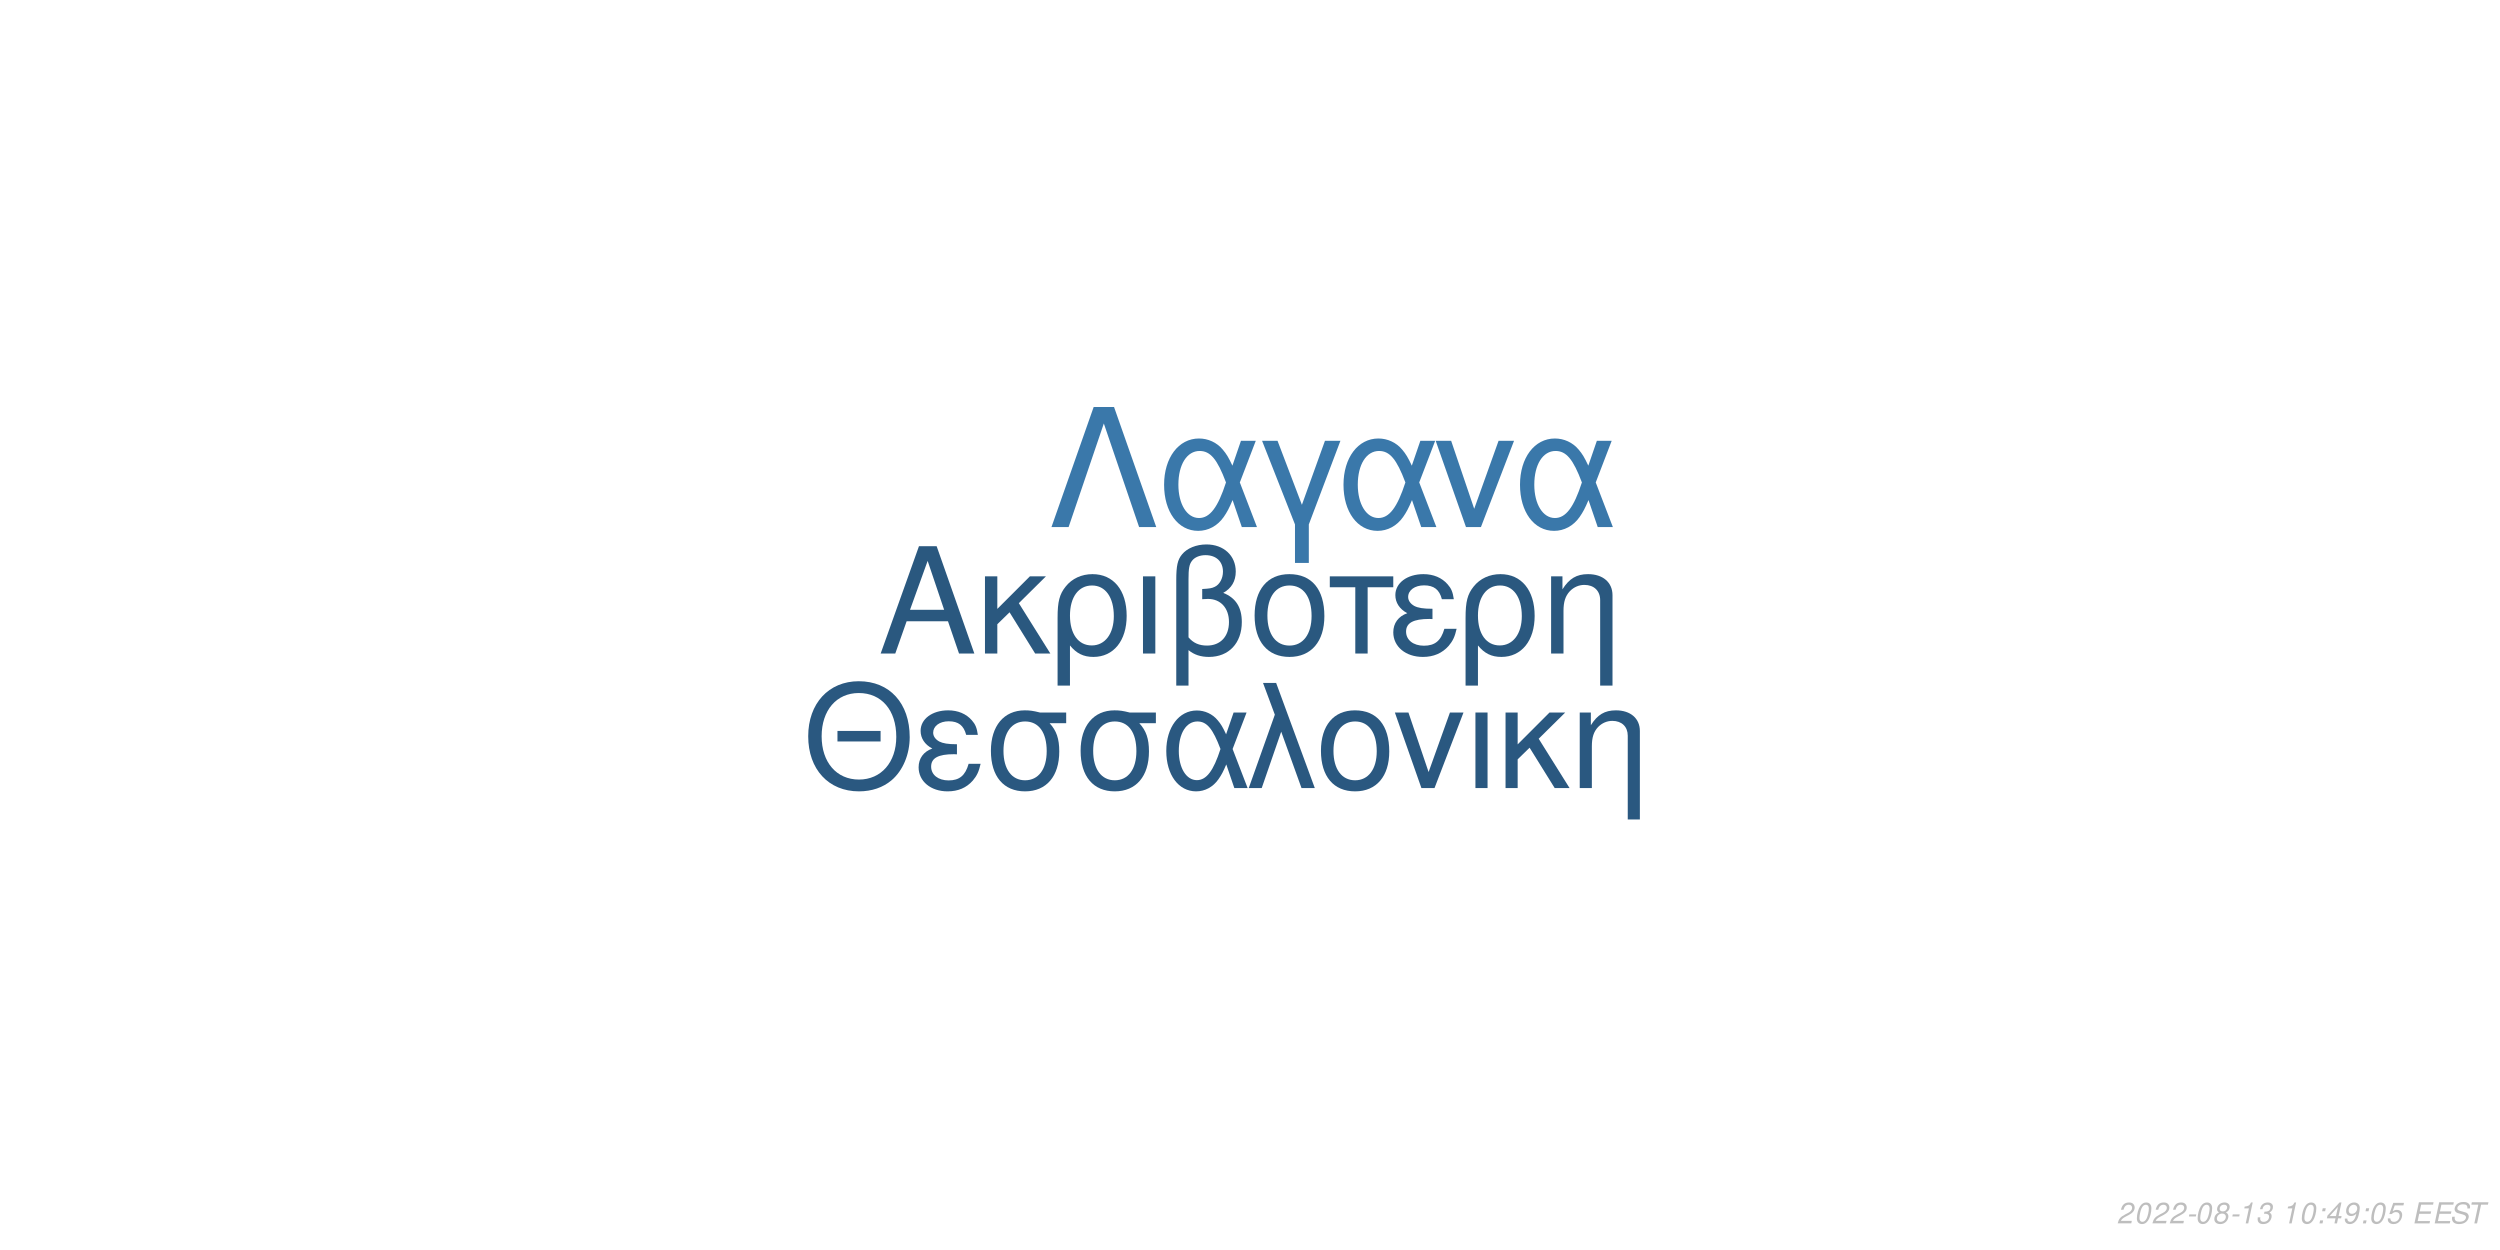
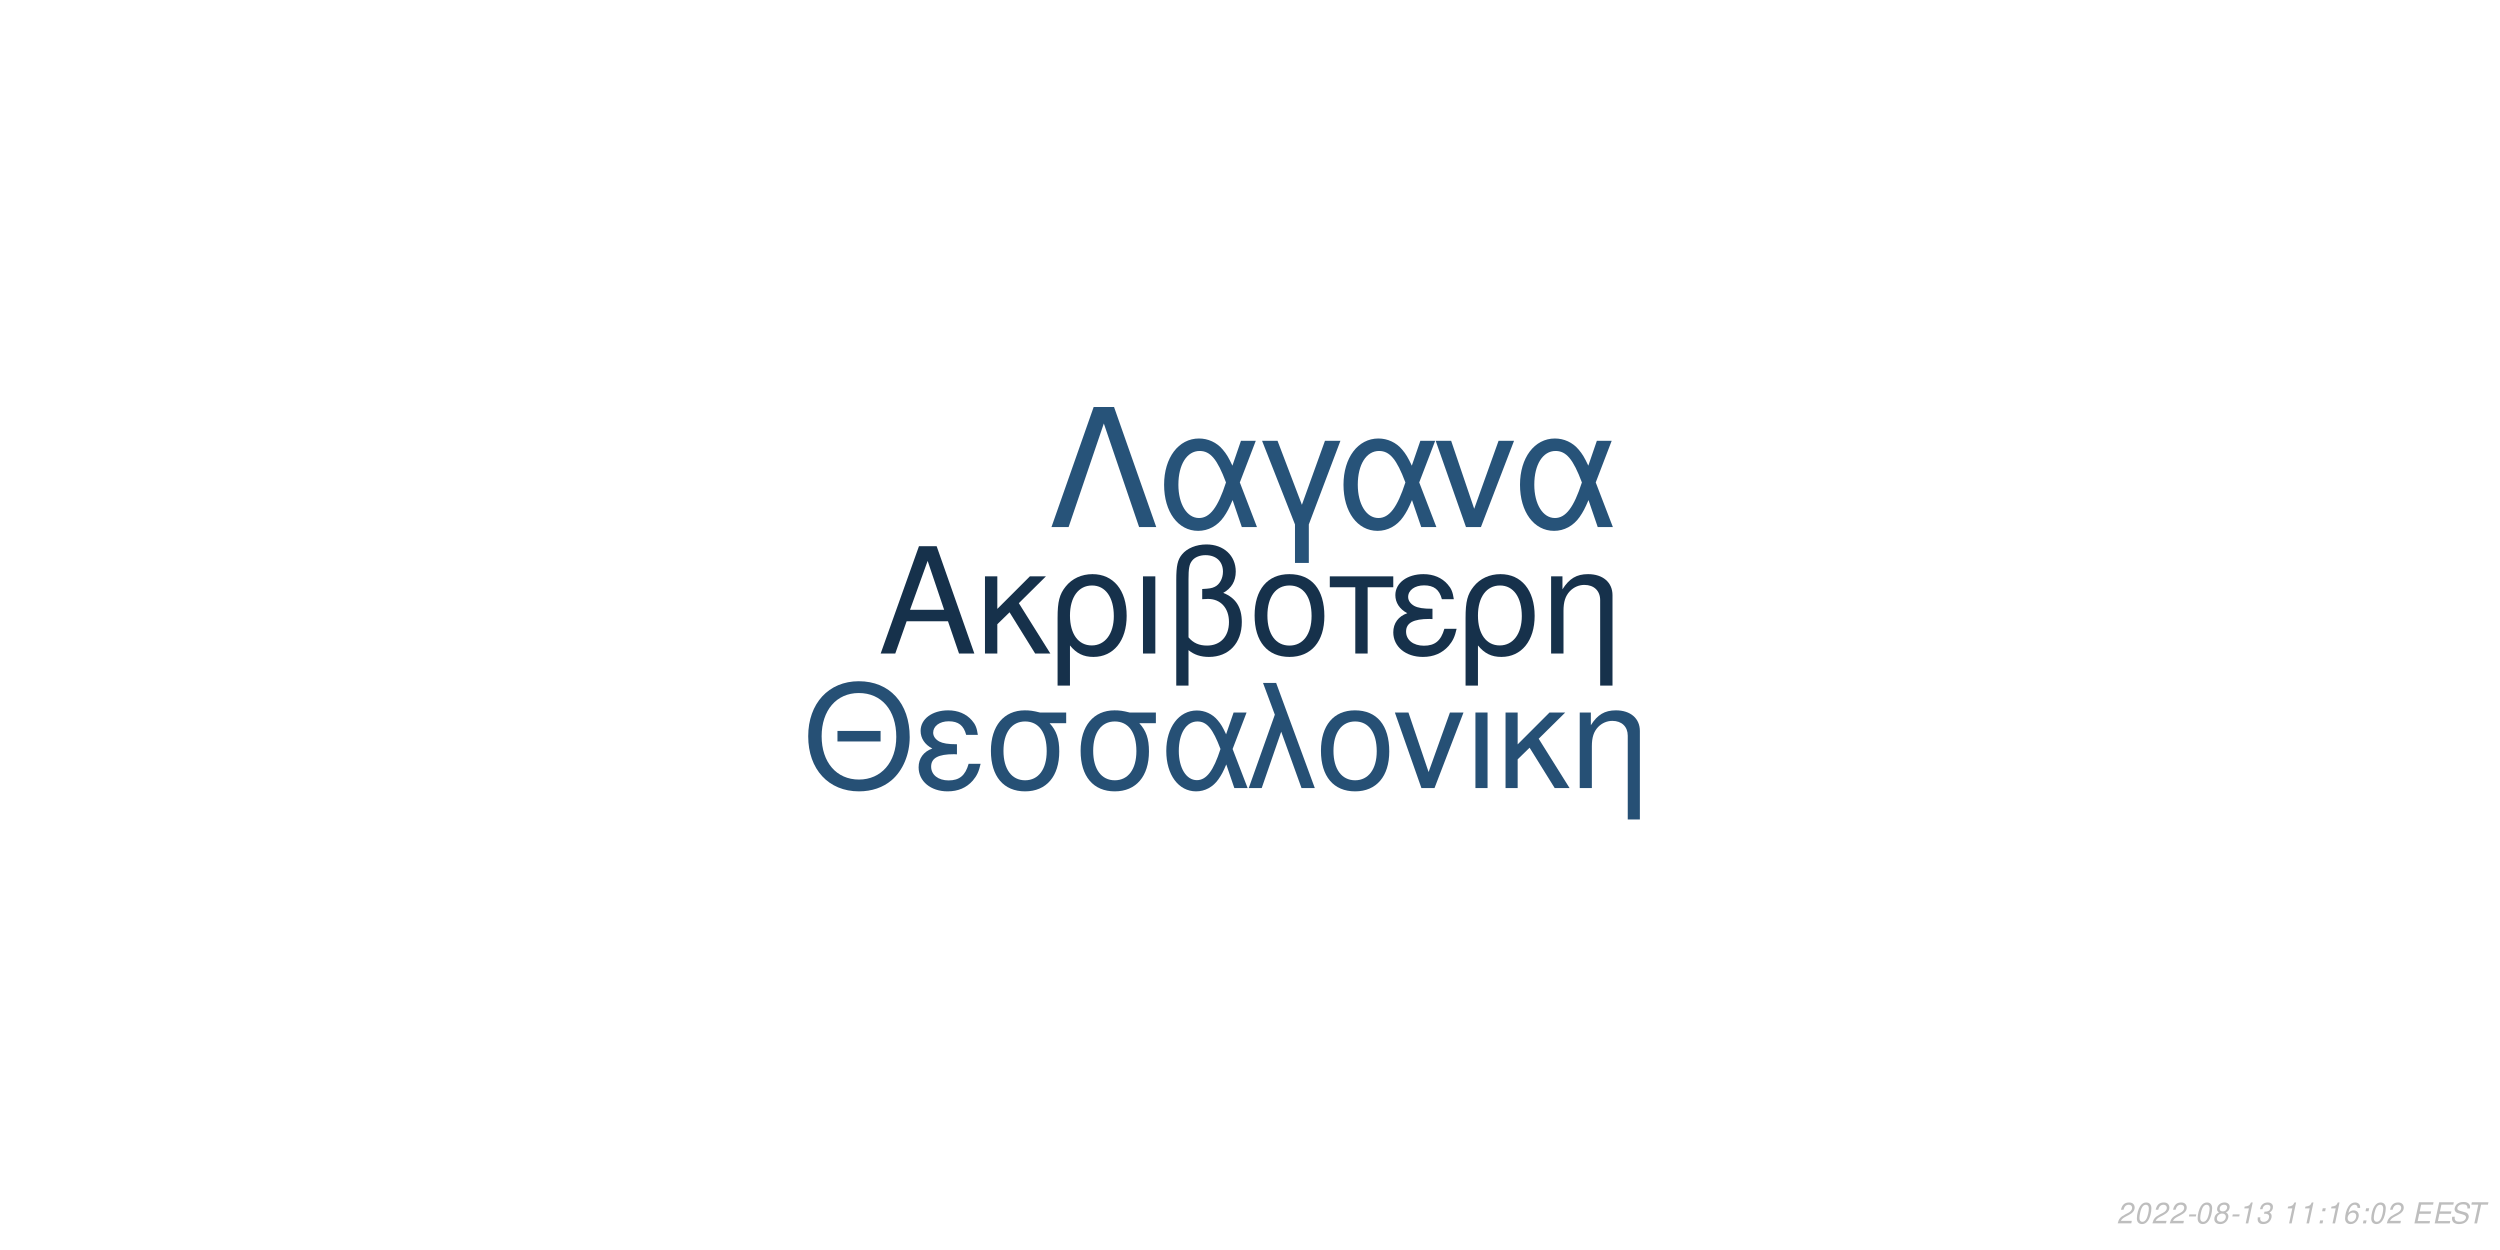
<svg xmlns="http://www.w3.org/2000/svg" xmlns:xlink="http://www.w3.org/1999/xlink" width="864pt" height="432pt" viewBox="0 0 864 432" version="1.1">
  <defs>
    <g>
      <symbol overflow="visible" id="glyph0-0">
        <path style="stroke:none;" d="" />
      </symbol>
      <symbol overflow="visible" id="glyph0-1">
        <path style="stroke:none;" d="M 24.125 -11.141 L 27.938 0 L 33.234 0 L 20.203 -37.094 L 14.094 -37.094 L 0.859 0 L 5.906 0 L 9.828 -11.141 Z M 22.797 -15.109 L 11 -15.109 L 17.094 -32.016 Z M 22.797 -15.109 " />
      </symbol>
      <symbol overflow="visible" id="glyph0-2">
        <path style="stroke:none;" d="M 7.172 -15.422 L 7.172 -26.672 L 2.906 -26.672 L 2.906 0 L 7.172 0 L 7.172 -10.125 L 11.406 -14.25 L 20.25 0 L 25.5 0 L 14.609 -17.406 L 23.969 -26.672 L 18.422 -26.672 Z M 7.172 -15.422 " />
      </symbol>
      <symbol overflow="visible" id="glyph0-3">
        <path style="stroke:none;" d="M 3 11.094 L 7.281 11.094 L 7.281 -2.797 C 9.516 -0.047 11.953 1.172 15.375 1.172 C 22.344 1.172 26.875 -4.422 26.875 -13.031 C 26.875 -21.891 22.297 -27.438 15.062 -27.438 C 11.297 -27.438 7.984 -25.906 5.797 -23.156 C 3.672 -20.516 3 -17.969 3 -12.359 Z M 14.906 -23.516 C 19.547 -23.516 22.438 -19.438 22.438 -12.922 C 22.438 -6.812 19.391 -2.797 14.812 -2.797 C 10.172 -2.797 7.281 -6.766 7.281 -13.125 C 7.281 -19.484 10.234 -23.516 14.906 -23.516 Z M 14.906 -23.516 " />
      </symbol>
      <symbol overflow="visible" id="glyph0-4">
        <path style="stroke:none;" d="M 3.516 0 L 7.781 0 L 7.781 -26.672 L 3.516 -26.672 Z M 3.516 0 " />
      </symbol>
      <symbol overflow="visible" id="glyph0-5">
        <path style="stroke:none;" d="M 4.016 11.094 L 8.25 11.094 L 8.25 -1.172 C 10.172 0.406 12.422 1.172 15.312 1.172 C 22.188 1.172 26.672 -3.609 26.672 -10.891 C 26.672 -15.984 24.578 -19.234 20.25 -20.969 C 23.109 -22.547 24.578 -25.031 24.578 -28.344 C 24.578 -33.844 20.406 -37.703 14.453 -37.703 C 10.938 -37.703 7.734 -36.391 6 -34.25 C 4.484 -32.422 4.016 -30.328 4.016 -25.391 Z M 8.25 -25.656 C 8.25 -29.359 8.5 -30.844 9.469 -32.062 C 10.375 -33.281 12.156 -34 14.094 -34 C 17.812 -34 20.156 -31.812 20.156 -28.297 C 20.156 -25.953 18.984 -23.812 17.297 -23.047 C 16.281 -22.547 15.469 -22.438 12.984 -22.297 L 12.984 -18.781 C 13.734 -18.828 14.344 -18.875 14.969 -18.875 C 19.344 -18.875 22.234 -15.719 22.234 -10.891 C 22.234 -5.906 19.281 -2.75 14.656 -2.75 C 11.953 -2.75 9.922 -3.609 8.25 -5.594 Z M 8.25 -25.656 " />
      </symbol>
      <symbol overflow="visible" id="glyph0-6">
        <path style="stroke:none;" d="M 14.094 -27.438 C 6.562 -27.438 2.094 -22.094 2.094 -13.125 C 2.094 -4.125 6.562 1.172 14.141 1.172 C 21.672 1.172 26.203 -4.172 26.203 -12.922 C 26.203 -22.188 21.828 -27.438 14.094 -27.438 Z M 14.141 -23.516 C 18.938 -23.516 21.781 -19.594 21.781 -12.984 C 21.781 -6.672 18.828 -2.75 14.141 -2.75 C 9.422 -2.75 6.516 -6.672 6.516 -13.125 C 6.516 -19.594 9.422 -23.516 14.141 -23.516 Z M 14.141 -23.516 " />
      </symbol>
      <symbol overflow="visible" id="glyph0-7">
        <path style="stroke:none;" d="M 7.891 0 L 12.156 0 L 12.156 -22.906 L 21.016 -22.906 L 21.016 -26.672 L -0.922 -26.672 L -0.922 -22.906 L 7.891 -22.906 Z M 7.891 0 " />
      </symbol>
      <symbol overflow="visible" id="glyph0-8">
        <path style="stroke:none;" d="M 14.562 -15.469 C 11.344 -15.469 9.562 -15.781 8.297 -16.438 C 6.922 -17.203 6.156 -18.328 6.156 -19.547 C 6.156 -21.891 8.453 -23.562 11.656 -23.562 C 15.062 -23.562 16.953 -22.094 17.812 -18.781 L 21.938 -18.781 C 21.578 -21.266 21.062 -22.5 19.797 -23.922 C 17.812 -26.203 14.906 -27.438 11.453 -27.438 C 5.797 -27.438 1.734 -24.375 1.734 -20.203 C 1.734 -17.609 3.156 -15.375 5.859 -13.938 C 2.797 -12.875 1.016 -10.484 1.016 -7.328 C 1.016 -2.391 5.297 1.172 11.25 1.172 C 14.969 1.172 17.906 -0.109 20.156 -2.641 C 21.578 -4.328 22.297 -5.797 22.906 -8.547 L 18.672 -8.547 C 17.5 -4.422 15.422 -2.703 11.609 -2.703 C 7.938 -2.703 5.438 -4.688 5.438 -7.578 C 5.438 -10.578 7.938 -11.953 13.484 -11.953 C 13.641 -11.953 14.094 -11.953 14.562 -11.906 Z M 14.562 -15.469 " />
      </symbol>
      <symbol overflow="visible" id="glyph0-9">
        <path style="stroke:none;" d="M 3.562 -26.672 L 3.562 0 L 7.844 0 L 7.844 -14.703 C 7.844 -17.906 8.5 -19.891 10.031 -21.531 C 11.406 -22.953 13.188 -23.719 15.062 -23.719 C 18.375 -23.719 20.516 -21.672 20.516 -18.469 L 20.516 11.094 L 24.781 11.094 L 24.781 -20.156 C 24.781 -24.578 21.469 -27.438 16.328 -27.438 C 12.359 -27.438 9.828 -25.906 7.484 -22.188 L 7.484 -26.672 Z M 3.562 -26.672 " />
      </symbol>
      <symbol overflow="visible" id="glyph1-0">
        <path style="stroke:none;" d="" />
      </symbol>
      <symbol overflow="visible" id="glyph1-1">
        <path style="stroke:none;" d="M 26.859 -19.734 L 11.953 -19.734 L 11.953 -16.094 L 26.859 -16.094 Z M 19.328 -36.922 C 8.922 -36.922 1.844 -29.25 1.844 -17.891 C 1.844 -6.484 8.875 1.141 19.391 1.141 C 23.812 1.141 27.703 -0.203 30.641 -2.688 C 34.578 -6.031 36.922 -11.656 36.922 -17.594 C 36.922 -29.297 30 -36.922 19.328 -36.922 Z M 19.328 -32.844 C 27.203 -32.844 32.281 -26.906 32.281 -17.688 C 32.281 -8.922 27.062 -2.938 19.391 -2.938 C 11.609 -2.938 6.484 -8.922 6.484 -17.891 C 6.484 -26.859 11.609 -32.844 19.328 -32.844 Z M 19.328 -32.844 " />
      </symbol>
      <symbol overflow="visible" id="glyph1-2">
        <path style="stroke:none;" d="M 14.25 -15.141 C 11.109 -15.141 9.375 -15.453 8.125 -16.094 C 6.781 -16.844 6.031 -17.938 6.031 -19.141 C 6.031 -21.422 8.266 -23.078 11.406 -23.078 C 14.75 -23.078 16.594 -21.625 17.438 -18.391 L 21.469 -18.391 C 21.125 -20.828 20.625 -22.031 19.391 -23.422 C 17.438 -25.656 14.594 -26.859 11.219 -26.859 C 5.688 -26.859 1.688 -23.875 1.688 -19.781 C 1.688 -17.234 3.094 -15.047 5.734 -13.656 C 2.734 -12.609 1 -10.266 1 -7.172 C 1 -2.344 5.188 1.141 11.016 1.141 C 14.656 1.141 17.547 -0.094 19.734 -2.594 C 21.125 -4.234 21.828 -5.688 22.422 -8.375 L 18.281 -8.375 C 17.141 -4.328 15.094 -2.641 11.359 -2.641 C 7.766 -2.641 5.328 -4.578 5.328 -7.422 C 5.328 -10.359 7.766 -11.703 13.203 -11.703 C 13.359 -11.703 13.797 -11.703 14.25 -11.656 Z M 14.25 -15.141 " />
      </symbol>
      <symbol overflow="visible" id="glyph1-3">
        <path style="stroke:none;" d="M 29 -26.109 L 19.938 -26.109 C 17.594 -26.703 16.438 -26.859 14.703 -26.859 C 7.469 -26.859 2.984 -21.469 2.984 -12.859 C 2.984 -4.031 7.375 1.141 14.797 1.141 C 22.172 1.141 26.609 -4.078 26.609 -12.656 C 26.609 -17.047 25.656 -19.828 23.266 -22.422 L 29 -22.422 Z M 14.797 -23.016 C 19.531 -23.016 22.266 -19.234 22.266 -12.75 C 22.266 -6.531 19.438 -2.688 14.797 -2.688 C 10.172 -2.688 7.328 -6.531 7.328 -12.859 C 7.328 -19.188 10.172 -23.016 14.797 -23.016 Z M 14.797 -23.016 " />
      </symbol>
      <symbol overflow="visible" id="glyph1-4">
        <path style="stroke:none;" d="M 29.344 -26.109 L 24.859 -26.109 L 22.266 -18.578 C 21.125 -21.031 20.484 -22.125 19.328 -23.469 C 17.547 -25.609 14.906 -26.812 12.156 -26.812 C 5.984 -26.812 1.594 -20.984 1.594 -12.812 C 1.594 -4.578 5.828 1.141 11.906 1.141 C 14.953 1.141 17.734 -0.344 19.625 -3.047 C 20.672 -4.531 21.281 -5.688 22.328 -8.172 L 25.109 0 L 29.703 0 L 24.516 -13.5 Z M 20.328 -13.5 C 17.891 -5.922 15.453 -2.734 12.156 -2.734 C 8.516 -2.734 5.922 -6.922 5.922 -12.812 C 5.922 -18.938 8.516 -23.016 12.359 -23.016 C 15.594 -23.016 17.688 -20.531 20.328 -13.5 Z M 20.328 -13.5 " />
      </symbol>
      <symbol overflow="visible" id="glyph1-5">
        <path style="stroke:none;" d="M 1.094 0 L 5.578 0 L 12.312 -19.484 L 19.328 0 L 23.922 0 L 10.562 -36.328 L 6.031 -36.328 L 10.109 -25.359 Z M 1.094 0 " />
      </symbol>
      <symbol overflow="visible" id="glyph1-6">
        <path style="stroke:none;" d="M 13.797 -26.859 C 6.422 -26.859 2.047 -21.625 2.047 -12.859 C 2.047 -4.031 6.422 1.141 13.859 1.141 C 21.234 1.141 25.656 -4.078 25.656 -12.656 C 25.656 -21.719 21.375 -26.859 13.797 -26.859 Z M 13.859 -23.016 C 18.531 -23.016 21.328 -19.188 21.328 -12.703 C 21.328 -6.531 18.438 -2.688 13.859 -2.688 C 9.219 -2.688 6.375 -6.531 6.375 -12.859 C 6.375 -19.188 9.219 -23.016 13.859 -23.016 Z M 13.859 -23.016 " />
      </symbol>
      <symbol overflow="visible" id="glyph1-7">
        <path style="stroke:none;" d="M 14.297 0 L 24.312 -26.109 L 19.625 -26.109 L 12.25 -5.531 L 5.281 -26.109 L 0.594 -26.109 L 9.766 0 Z M 14.297 0 " />
      </symbol>
      <symbol overflow="visible" id="glyph1-8">
        <path style="stroke:none;" d="M 3.438 0 L 7.625 0 L 7.625 -26.109 L 3.438 -26.109 Z M 3.438 0 " />
      </symbol>
      <symbol overflow="visible" id="glyph1-9">
        <path style="stroke:none;" d="M 7.031 -15.094 L 7.031 -26.109 L 2.844 -26.109 L 2.844 0 L 7.031 0 L 7.031 -9.922 L 11.156 -13.953 L 19.828 0 L 24.969 0 L 14.297 -17.047 L 23.469 -26.109 L 18.031 -26.109 Z M 7.031 -15.094 " />
      </symbol>
      <symbol overflow="visible" id="glyph1-10">
        <path style="stroke:none;" d="M 3.484 -26.109 L 3.484 0 L 7.672 0 L 7.672 -14.406 C 7.672 -17.547 8.328 -19.484 9.812 -21.078 C 11.156 -22.469 12.906 -23.219 14.75 -23.219 C 17.984 -23.219 20.078 -21.234 20.078 -18.094 L 20.078 10.859 L 24.266 10.859 L 24.266 -19.734 C 24.266 -24.062 21.031 -26.859 16 -26.859 C 12.109 -26.859 9.609 -25.359 7.328 -21.719 L 7.328 -26.109 Z M 3.484 -26.109 " />
      </symbol>
      <symbol overflow="visible" id="glyph2-0">
        <path style="stroke:none;" d="" />
      </symbol>
      <symbol overflow="visible" id="glyph2-1">
        <path style="stroke:none;" d="M 22.531 -41.484 L 15.484 -41.484 L 0.906 0 L 6.828 0 L 19 -35.797 L 31.188 0 L 37.109 0 Z M 22.531 -41.484 " />
      </symbol>
      <symbol overflow="visible" id="glyph2-2">
        <path style="stroke:none;" d="M 33.516 -29.812 L 28.391 -29.812 L 25.438 -21.219 C 24.125 -24.016 23.391 -25.266 22.078 -26.797 C 20.031 -29.25 17.016 -30.609 13.891 -30.609 C 6.828 -30.609 1.828 -23.953 1.828 -14.625 C 1.828 -5.234 6.656 1.312 13.594 1.312 C 17.078 1.312 20.266 -0.391 22.422 -3.469 C 23.609 -5.172 24.297 -6.484 25.5 -9.328 L 28.688 0 L 33.922 0 L 28 -15.422 Z M 23.219 -15.422 C 20.422 -6.766 17.641 -3.125 13.891 -3.125 C 9.734 -3.125 6.766 -7.906 6.766 -14.625 C 6.766 -21.625 9.734 -26.297 14.109 -26.297 C 17.812 -26.297 20.203 -23.453 23.219 -15.422 Z M 23.219 -15.422 " />
      </symbol>
      <symbol overflow="visible" id="glyph2-3">
        <path style="stroke:none;" d="M 12.062 12.406 L 16.844 12.406 L 16.844 -0.906 L 27.766 -29.812 L 22.422 -29.812 L 14.453 -7.688 L 6.031 -29.812 L 0.688 -29.812 L 12.062 -0.906 Z M 12.062 12.406 " />
      </symbol>
      <symbol overflow="visible" id="glyph2-4">
        <path style="stroke:none;" d="M 16.328 0 L 27.766 -29.812 L 22.422 -29.812 L 14 -6.312 L 6.031 -29.812 L 0.688 -29.812 L 11.156 0 Z M 16.328 0 " />
      </symbol>
      <symbol overflow="visible" id="glyph3-0">
        <path style="stroke:none;" d="" />
      </symbol>
      <symbol overflow="visible" id="glyph3-1">
        <path style="stroke:none;" d="M 5.234 -0.875 L 1.469 -0.875 C 1.641 -1.375 2.203 -1.891 3.109 -2.344 L 4.234 -2.938 C 5.562 -3.625 6.219 -4.469 6.219 -5.484 C 6.219 -5.938 6.062 -6.359 5.797 -6.656 C 5.469 -7.047 4.984 -7.234 4.312 -7.234 C 2.766 -7.234 1.891 -6.453 1.484 -4.734 L 2.375 -4.734 C 2.484 -5.188 2.609 -5.484 2.797 -5.75 C 3.094 -6.203 3.609 -6.453 4.188 -6.453 C 4.891 -6.453 5.344 -6.031 5.344 -5.375 C 5.344 -4.703 4.859 -4.094 4.016 -3.656 L 2.984 -3.125 C 1.234 -2.188 0.797 -1.656 0.344 -0.016 L 5.047 -0.016 Z M 5.234 -0.875 " />
      </symbol>
      <symbol overflow="visible" id="glyph3-2">
        <path style="stroke:none;" d="M 4.203 -7.234 C 3.375 -7.234 2.688 -6.812 2.125 -5.984 C 1.484 -5.047 0.984 -3.188 0.984 -1.734 C 0.984 -1.109 1.172 -0.562 1.484 -0.266 C 1.797 0.047 2.281 0.234 2.766 0.234 C 3.625 0.234 4.281 -0.156 4.859 -1.016 C 5.516 -1.953 6 -3.797 6 -5.266 C 6 -6.5 5.328 -7.234 4.203 -7.234 Z M 4.094 -6.453 C 4.734 -6.453 5.125 -5.984 5.125 -5.156 C 5.125 -4.203 4.781 -2.625 4.406 -1.812 C 3.984 -0.938 3.516 -0.547 2.875 -0.547 C 2.25 -0.547 1.875 -1.031 1.875 -1.828 C 1.875 -2.797 2.203 -4.344 2.594 -5.203 C 2.984 -6.047 3.453 -6.453 4.094 -6.453 Z M 4.094 -6.453 " />
      </symbol>
      <symbol overflow="visible" id="glyph3-3">
        <path style="stroke:none;" d="M 3.516 -3.125 L 1.125 -3.125 L 0.969 -2.406 L 3.359 -2.406 Z M 3.516 -3.125 " />
      </symbol>
      <symbol overflow="visible" id="glyph3-4">
        <path style="stroke:none;" d="M 4.766 -3.797 C 5.078 -3.969 5.234 -4.078 5.438 -4.234 C 5.812 -4.594 6.062 -5.172 6.062 -5.734 C 6.062 -6.625 5.344 -7.234 4.266 -7.234 C 2.812 -7.234 1.703 -6.219 1.703 -4.875 C 1.703 -4.406 1.875 -4.125 2.359 -3.812 C 1.297 -3.312 0.75 -2.516 0.75 -1.469 C 0.75 -0.438 1.547 0.234 2.812 0.234 C 3.656 0.234 4.359 -0.094 4.938 -0.734 C 5.359 -1.234 5.609 -1.859 5.609 -2.438 C 5.609 -3.047 5.312 -3.516 4.766 -3.797 Z M 4.109 -6.453 C 4.797 -6.453 5.188 -6.125 5.188 -5.578 C 5.188 -5.266 5.062 -4.922 4.859 -4.672 C 4.562 -4.312 4.188 -4.156 3.656 -4.156 C 2.984 -4.156 2.594 -4.453 2.594 -4.984 C 2.594 -5.859 3.203 -6.453 4.109 -6.453 Z M 3.453 -3.406 C 4.234 -3.406 4.734 -2.984 4.734 -2.312 C 4.734 -1.312 3.922 -0.547 2.875 -0.547 C 2.125 -0.547 1.625 -0.969 1.625 -1.625 C 1.625 -2.609 2.438 -3.406 3.453 -3.406 Z M 3.453 -3.406 " />
      </symbol>
      <symbol overflow="visible" id="glyph3-5">
        <path style="stroke:none;" d="M 3.703 -5.188 L 2.594 0 L 3.469 0 L 5.016 -7.234 L 4.438 -7.234 C 3.906 -6.156 3.688 -6.016 2.234 -5.812 L 2.109 -5.188 Z M 3.703 -5.188 " />
      </symbol>
      <symbol overflow="visible" id="glyph3-6">
        <path style="stroke:none;" d="M 2.922 -3.312 C 3.125 -3.344 3.234 -3.344 3.375 -3.344 C 4.203 -3.344 4.688 -3 4.688 -2.406 C 4.688 -1.312 3.906 -0.547 2.781 -0.547 C 2.047 -0.547 1.594 -0.938 1.594 -1.562 C 1.594 -1.719 1.609 -1.844 1.656 -2.094 L 0.766 -2.094 C 0.734 -1.797 0.719 -1.641 0.719 -1.469 C 0.719 -0.375 1.406 0.234 2.641 0.234 C 3.547 0.234 4.297 -0.078 4.812 -0.656 C 5.266 -1.156 5.562 -1.875 5.562 -2.547 C 5.562 -3.125 5.344 -3.453 4.797 -3.734 C 5.641 -4.234 6.016 -4.844 6.016 -5.734 C 6.016 -6.656 5.312 -7.234 4.203 -7.234 C 3.375 -7.234 2.672 -6.938 2.188 -6.375 C 1.891 -6.031 1.703 -5.641 1.516 -4.906 L 2.391 -4.906 C 2.5 -5.359 2.594 -5.594 2.734 -5.812 C 3.047 -6.234 3.516 -6.453 4.078 -6.453 C 4.734 -6.453 5.141 -6.125 5.141 -5.578 C 5.141 -5.188 5.016 -4.797 4.797 -4.547 C 4.516 -4.234 4 -4.062 3.266 -4.062 L 3.078 -4.062 Z M 2.922 -3.312 " />
      </symbol>
      <symbol overflow="visible" id="glyph3-7">
        <path style="stroke:none;" d="" />
      </symbol>
      <symbol overflow="visible" id="glyph3-8">
        <path style="stroke:none;" d="M 2.359 -1.031 L 1.312 -1.031 L 1.094 0 L 2.141 0 Z M 3.266 -5.234 L 2.219 -5.234 L 2 -4.203 L 3.047 -4.203 Z M 3.266 -5.234 " />
      </symbol>
      <symbol overflow="visible" id="glyph3-9">
-         <path style="stroke:none;" d="M 3.625 -1.75 L 3.266 0 L 4.141 0 L 4.516 -1.75 L 5.562 -1.75 L 5.734 -2.531 L 4.688 -2.531 L 5.688 -7.234 L 5.016 -7.234 L 0.844 -2.672 L 0.641 -1.75 Z M 3.797 -2.531 L 1.594 -2.531 L 4.469 -5.703 Z M 3.797 -2.531 " />
+         <path style="stroke:none;" d="M 6.125 -5.344 L 6.141 -5.625 C 6.141 -6.609 5.453 -7.234 4.391 -7.234 C 3.438 -7.234 2.641 -6.719 2.016 -5.703 C 1.422 -4.781 0.938 -2.953 0.938 -1.688 C 0.938 -0.516 1.688 0.234 2.859 0.234 C 3.703 0.234 4.438 -0.156 5 -0.875 C 5.406 -1.422 5.672 -2.156 5.672 -2.766 C 5.672 -3.812 4.969 -4.5 3.906 -4.5 C 3.234 -4.5 2.672 -4.234 2.094 -3.625 C 2.406 -5.375 3.234 -6.453 4.25 -6.453 C 4.703 -6.453 5.062 -6.234 5.172 -5.844 C 5.203 -5.719 5.234 -5.578 5.25 -5.344 Z M 3.656 -3.734 C 4.344 -3.734 4.797 -3.281 4.797 -2.625 C 4.797 -1.469 3.984 -0.547 2.984 -0.547 C 2.297 -0.547 1.812 -1.047 1.812 -1.766 C 1.812 -2.859 2.625 -3.734 3.656 -3.734 Z M 3.656 -3.734 " />
      </symbol>
      <symbol overflow="visible" id="glyph3-10">
-         <path style="stroke:none;" d="M 0.844 -1.656 C 0.844 -1.547 0.844 -1.438 0.844 -1.375 C 0.844 -0.406 1.531 0.234 2.578 0.234 C 3.203 0.234 3.766 0.016 4.297 -0.438 C 4.938 -1 5.312 -1.656 5.594 -2.719 C 5.844 -3.672 6.016 -4.766 6.016 -5.375 C 6.016 -5.844 5.844 -6.328 5.547 -6.656 C 5.203 -7.031 4.703 -7.234 4.062 -7.234 C 2.516 -7.234 1.297 -5.938 1.297 -4.266 C 1.297 -3.203 1.984 -2.547 3.047 -2.547 C 3.484 -2.547 3.953 -2.672 4.281 -2.891 C 4.406 -2.984 4.547 -3.078 4.828 -3.344 C 4.438 -1.484 3.703 -0.547 2.703 -0.547 C 2.109 -0.547 1.719 -0.938 1.719 -1.547 L 1.719 -1.656 Z M 3.953 -6.453 C 4.625 -6.453 5.141 -5.953 5.141 -5.281 C 5.141 -4.188 4.312 -3.312 3.297 -3.312 C 2.594 -3.312 2.172 -3.734 2.172 -4.453 C 2.172 -5.562 2.984 -6.453 3.953 -6.453 Z M 3.953 -6.453 " />
+         <path style="stroke:none;" d="M 2.547 -3.312 L 6.5 -3.312 L 6.688 -4.141 L 2.719 -4.141 L 3.219 -6.469 L 7.344 -6.469 L 7.516 -7.297 L 2.453 -7.297 L 0.906 0 L 6.125 0 L 6.297 -0.812 L 2.016 -0.812 Z M 2.547 -3.312 " />
      </symbol>
      <symbol overflow="visible" id="glyph3-11">
-         <path style="stroke:none;" d="M 6.297 -7.094 L 2.594 -7.094 L 1.234 -3.234 L 2.047 -3.234 C 2.656 -3.766 2.938 -3.906 3.531 -3.906 C 4.328 -3.906 4.797 -3.453 4.797 -2.688 C 4.797 -1.438 3.969 -0.547 2.828 -0.547 C 2.031 -0.547 1.609 -0.938 1.578 -1.734 L 0.703 -1.734 L 0.703 -1.516 C 0.703 -0.938 0.844 -0.547 1.188 -0.266 C 1.562 0.062 2.078 0.234 2.703 0.234 C 3.656 0.234 4.391 -0.156 4.984 -0.922 C 5.422 -1.5 5.672 -2.234 5.672 -2.953 C 5.672 -4 4.938 -4.672 3.812 -4.672 C 3.328 -4.672 2.906 -4.547 2.406 -4.234 L 3.109 -6.219 L 6.109 -6.219 Z M 6.297 -7.094 " />
+         <path style="stroke:none;" d="M 7.062 -5.156 C 7.125 -5.438 7.141 -5.562 7.141 -5.703 C 7.141 -6.156 6.938 -6.594 6.594 -6.891 C 6.188 -7.25 5.656 -7.406 4.875 -7.406 C 3.844 -7.406 3.047 -7.125 2.5 -6.562 C 2.094 -6.141 1.781 -5.438 1.781 -4.922 C 1.781 -4.297 2.219 -3.766 2.891 -3.562 L 4.594 -3.094 C 5.406 -2.859 5.734 -2.578 5.734 -2.094 C 5.734 -1.781 5.547 -1.406 5.266 -1.141 C 4.844 -0.766 4.266 -0.578 3.453 -0.578 C 2.328 -0.578 1.812 -0.984 1.812 -1.906 C 1.812 -2.047 1.812 -2.125 1.844 -2.312 L 0.984 -2.312 C 0.906 -2.062 0.891 -1.906 0.891 -1.688 C 0.891 -0.484 1.797 0.234 3.297 0.234 C 4.359 0.234 5.234 -0.062 5.812 -0.609 C 6.344 -1.078 6.688 -1.797 6.688 -2.375 C 6.688 -2.641 6.609 -2.906 6.453 -3.156 C 6.234 -3.5 5.938 -3.703 5.469 -3.828 L 3.75 -4.312 C 2.984 -4.547 2.734 -4.734 2.734 -5.188 C 2.734 -5.547 2.875 -5.844 3.188 -6.109 C 3.547 -6.438 4.031 -6.594 4.703 -6.594 C 5.266 -6.594 5.688 -6.484 5.906 -6.297 C 6.094 -6.125 6.219 -5.797 6.219 -5.516 C 6.219 -5.422 6.203 -5.344 6.188 -5.156 Z M 7.062 -5.156 " />
      </symbol>
      <symbol overflow="visible" id="glyph3-12">
-         <path style="stroke:none;" d="M 2.547 -3.312 L 6.5 -3.312 L 6.688 -4.141 L 2.719 -4.141 L 3.219 -6.469 L 7.344 -6.469 L 7.516 -7.297 L 2.453 -7.297 L 0.906 0 L 6.125 0 L 6.297 -0.812 L 2.016 -0.812 Z M 2.547 -3.312 " />
-       </symbol>
-       <symbol overflow="visible" id="glyph3-13">
-         <path style="stroke:none;" d="M 7.062 -5.156 C 7.125 -5.438 7.141 -5.562 7.141 -5.703 C 7.141 -6.156 6.938 -6.594 6.594 -6.891 C 6.188 -7.25 5.656 -7.406 4.875 -7.406 C 3.844 -7.406 3.047 -7.125 2.5 -6.562 C 2.094 -6.141 1.781 -5.438 1.781 -4.922 C 1.781 -4.297 2.219 -3.766 2.891 -3.562 L 4.594 -3.094 C 5.406 -2.859 5.734 -2.578 5.734 -2.094 C 5.734 -1.781 5.547 -1.406 5.266 -1.141 C 4.844 -0.766 4.266 -0.578 3.453 -0.578 C 2.328 -0.578 1.812 -0.984 1.812 -1.906 C 1.812 -2.047 1.812 -2.125 1.844 -2.312 L 0.984 -2.312 C 0.906 -2.062 0.891 -1.906 0.891 -1.688 C 0.891 -0.484 1.797 0.234 3.297 0.234 C 4.359 0.234 5.234 -0.062 5.812 -0.609 C 6.344 -1.078 6.688 -1.797 6.688 -2.375 C 6.688 -2.641 6.609 -2.906 6.453 -3.156 C 6.234 -3.5 5.938 -3.703 5.469 -3.828 L 3.75 -4.312 C 2.984 -4.547 2.734 -4.734 2.734 -5.188 C 2.734 -5.547 2.875 -5.844 3.188 -6.109 C 3.547 -6.438 4.031 -6.594 4.703 -6.594 C 5.266 -6.594 5.688 -6.484 5.906 -6.297 C 6.094 -6.125 6.219 -5.797 6.219 -5.516 C 6.219 -5.422 6.203 -5.344 6.188 -5.156 Z M 7.062 -5.156 " />
-       </symbol>
-       <symbol overflow="visible" id="glyph3-14">
        <path style="stroke:none;" d="M 4.938 -6.469 L 7.312 -6.469 L 7.484 -7.297 L 1.75 -7.297 L 1.578 -6.469 L 3.984 -6.469 L 2.609 0 L 3.547 0 Z M 4.938 -6.469 " />
      </symbol>
    </g>
  </defs>
  <g id="surface1">
    <rect x="0" y="0" width="864" height="432" style="fill:rgb(100%,100%,100%);fill-opacity:1;stroke:none;" />
-     <g style="fill:rgb(16.471%,34.51%,49.804%);fill-opacity:1;">
+     <g style="fill:rgb(8.627%,19.216%,29.412%);fill-opacity:1;">
      <use xlink:href="#glyph0-1" x="303.5" y="225.861" />
      <use xlink:href="#glyph0-2" x="337.5" y="225.861" />
      <use xlink:href="#glyph0-3" x="362.5" y="225.861" />
      <use xlink:href="#glyph0-4" x="391.5" y="225.861" />
      <use xlink:href="#glyph0-5" x="402.5" y="225.861" />
      <use xlink:href="#glyph0-6" x="431.5" y="225.861" />
      <use xlink:href="#glyph0-7" x="460.5" y="225.861" />
      <use xlink:href="#glyph0-8" x="480.5" y="225.861" />
      <use xlink:href="#glyph0-3" x="503.5" y="225.861" />
      <use xlink:href="#glyph0-9" x="532.5" y="225.861" />
    </g>
-     <g style="fill:rgb(16.471%,34.51%,50.196%);fill-opacity:1;">
+     <g style="fill:rgb(14.902%,31.373%,45.882%);fill-opacity:1;">
      <use xlink:href="#glyph1-1" x="277.473" y="272.354" />
      <use xlink:href="#glyph1-2" x="316.473" y="272.354" />
      <use xlink:href="#glyph1-3" x="339.473" y="272.354" />
      <use xlink:href="#glyph1-3" x="370.473" y="272.354" />
      <use xlink:href="#glyph1-4" x="401.473" y="272.354" />
      <use xlink:href="#glyph1-5" x="430.473" y="272.354" />
      <use xlink:href="#glyph1-6" x="454.473" y="272.354" />
      <use xlink:href="#glyph1-7" x="481.473" y="272.354" />
      <use xlink:href="#glyph1-8" x="506.473" y="272.354" />
      <use xlink:href="#glyph1-9" x="517.473" y="272.354" />
      <use xlink:href="#glyph1-10" x="542.473" y="272.354" />
    </g>
-     <g style="fill:rgb(22.745%,47.059%,66.667%);fill-opacity:1;">
+     <g style="fill:rgb(15.294%,32.549%,47.451%);fill-opacity:1;">
      <use xlink:href="#glyph2-1" x="362.484" y="182.152" />
      <use xlink:href="#glyph2-2" x="400.484" y="182.152" />
      <use xlink:href="#glyph2-3" x="435.484" y="182.152" />
      <use xlink:href="#glyph2-2" x="462.484" y="182.152" />
      <use xlink:href="#glyph2-4" x="495.484" y="182.152" />
      <use xlink:href="#glyph2-2" x="523.484" y="182.152" />
    </g>
    <g style="fill:rgb(74.51%,74.51%,74.51%);fill-opacity:1;">
      <use xlink:href="#glyph3-1" x="731.52" y="422.81" />
      <use xlink:href="#glyph3-2" x="737.52" y="422.81" />
      <use xlink:href="#glyph3-1" x="743.52" y="422.81" />
      <use xlink:href="#glyph3-1" x="749.52" y="422.81" />
      <use xlink:href="#glyph3-3" x="755.52" y="422.81" />
      <use xlink:href="#glyph3-2" x="758.52" y="422.81" />
      <use xlink:href="#glyph3-4" x="764.52" y="422.81" />
      <use xlink:href="#glyph3-3" x="770.52" y="422.81" />
      <use xlink:href="#glyph3-5" x="773.52" y="422.81" />
      <use xlink:href="#glyph3-6" x="779.52" y="422.81" />
      <use xlink:href="#glyph3-7" x="785.52" y="422.81" />
      <use xlink:href="#glyph3-5" x="788.52" y="422.81" />
-       <use xlink:href="#glyph3-2" x="794.52" y="422.81" />
+       <use xlink:href="#glyph3-5" x="794.52" y="422.81" />
      <use xlink:href="#glyph3-8" x="800.52" y="422.81" />
-       <use xlink:href="#glyph3-9" x="803.52" y="422.81" />
-       <use xlink:href="#glyph3-10" x="809.52" y="422.81" />
+       <use xlink:href="#glyph3-5" x="803.52" y="422.81" />
+       <use xlink:href="#glyph3-9" x="809.52" y="422.81" />
      <use xlink:href="#glyph3-8" x="815.52" y="422.81" />
      <use xlink:href="#glyph3-2" x="818.52" y="422.81" />
-       <use xlink:href="#glyph3-11" x="824.52" y="422.81" />
+       <use xlink:href="#glyph3-1" x="824.52" y="422.81" />
      <use xlink:href="#glyph3-7" x="830.52" y="422.81" />
-       <use xlink:href="#glyph3-12" x="833.52" y="422.81" />
-       <use xlink:href="#glyph3-12" x="840.52" y="422.81" />
-       <use xlink:href="#glyph3-13" x="846.52" y="422.81" />
-       <use xlink:href="#glyph3-14" x="852.52" y="422.81" />
+       <use xlink:href="#glyph3-10" x="833.52" y="422.81" />
+       <use xlink:href="#glyph3-10" x="840.52" y="422.81" />
+       <use xlink:href="#glyph3-11" x="846.52" y="422.81" />
+       <use xlink:href="#glyph3-12" x="852.52" y="422.81" />
    </g>
  </g>
</svg>
